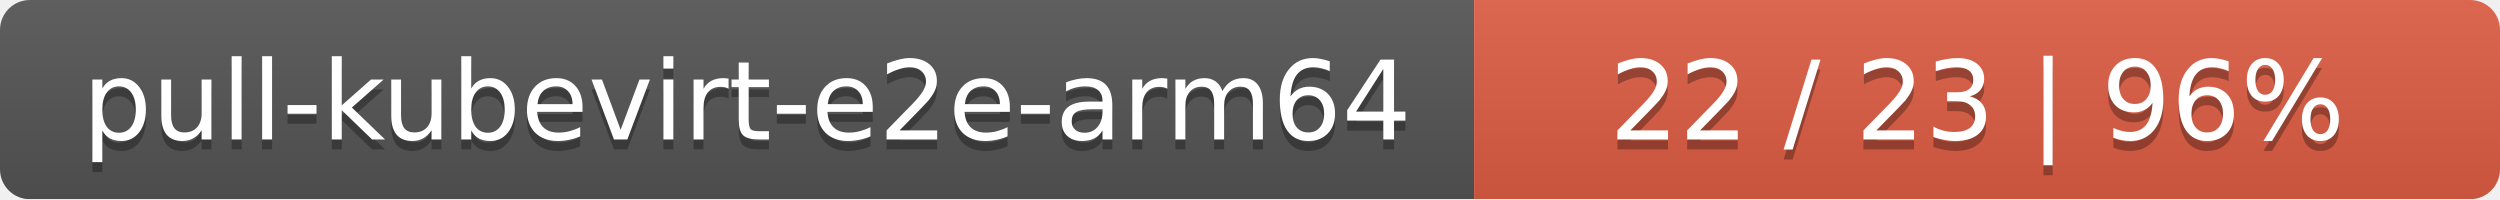
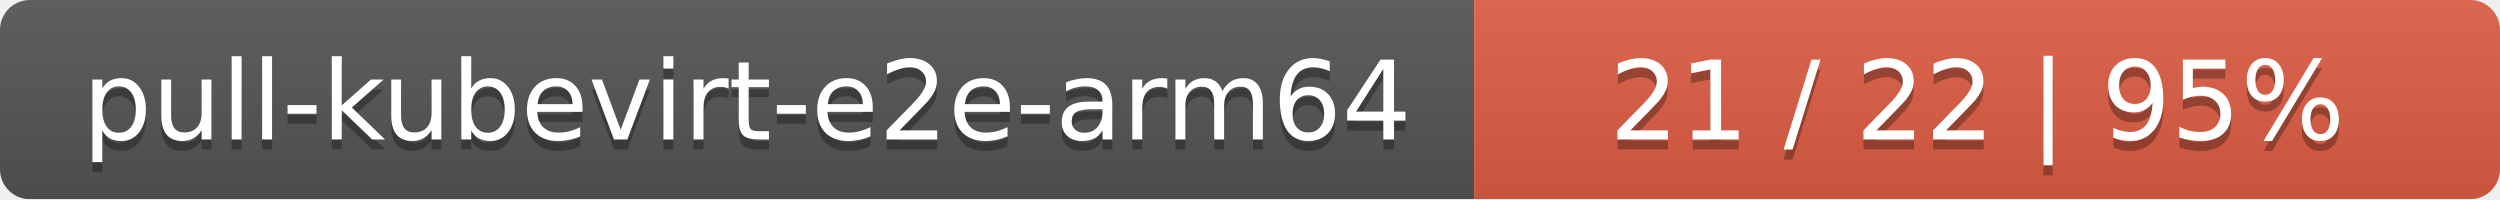
<svg xmlns="http://www.w3.org/2000/svg" width="251" height="20">
  <linearGradient id="smooth" x2="0" y2="100%">
    <stop offset="0" stop-color="#bbb" stop-opacity=".1" />
    <stop offset="1" stop-opacity=".1" />
  </linearGradient>
  <mask id="round">
    <rect width="251" height="20" rx="3" fill="#fff" />
  </mask>
  <g mask="url(#round)">
    <rect width="148" height="20" fill="#555" />
    <rect x="148" width="103" height="20" fill="#e05d44" />
    <rect width="251" height="20" fill="url(#smooth)" />
  </g>
  <g fill="#fff" text-anchor="middle" font-family="DejaVu Sans,Verdana,Geneva,sans-serif" font-size="11">
    <text x="75" y="15" fill="#010101" fill-opacity=".3">pull-kubevirt-e2e-arm64</text>
    <text x="75" y="14">pull-kubevirt-e2e-arm64</text>
-     <text x="198.5" y="15" fill="#010101" fill-opacity=".3">22 / 23    |    96%</text>
-     <text x="198.5" y="14">22 / 23    |    96%</text>
+     <text x="198.5" y="15" fill="#010101" fill-opacity=".3">21 / 22    |    95%</text>
+     <text x="198.5" y="14">21 / 22    |    95%</text>
  </g>
</svg>
